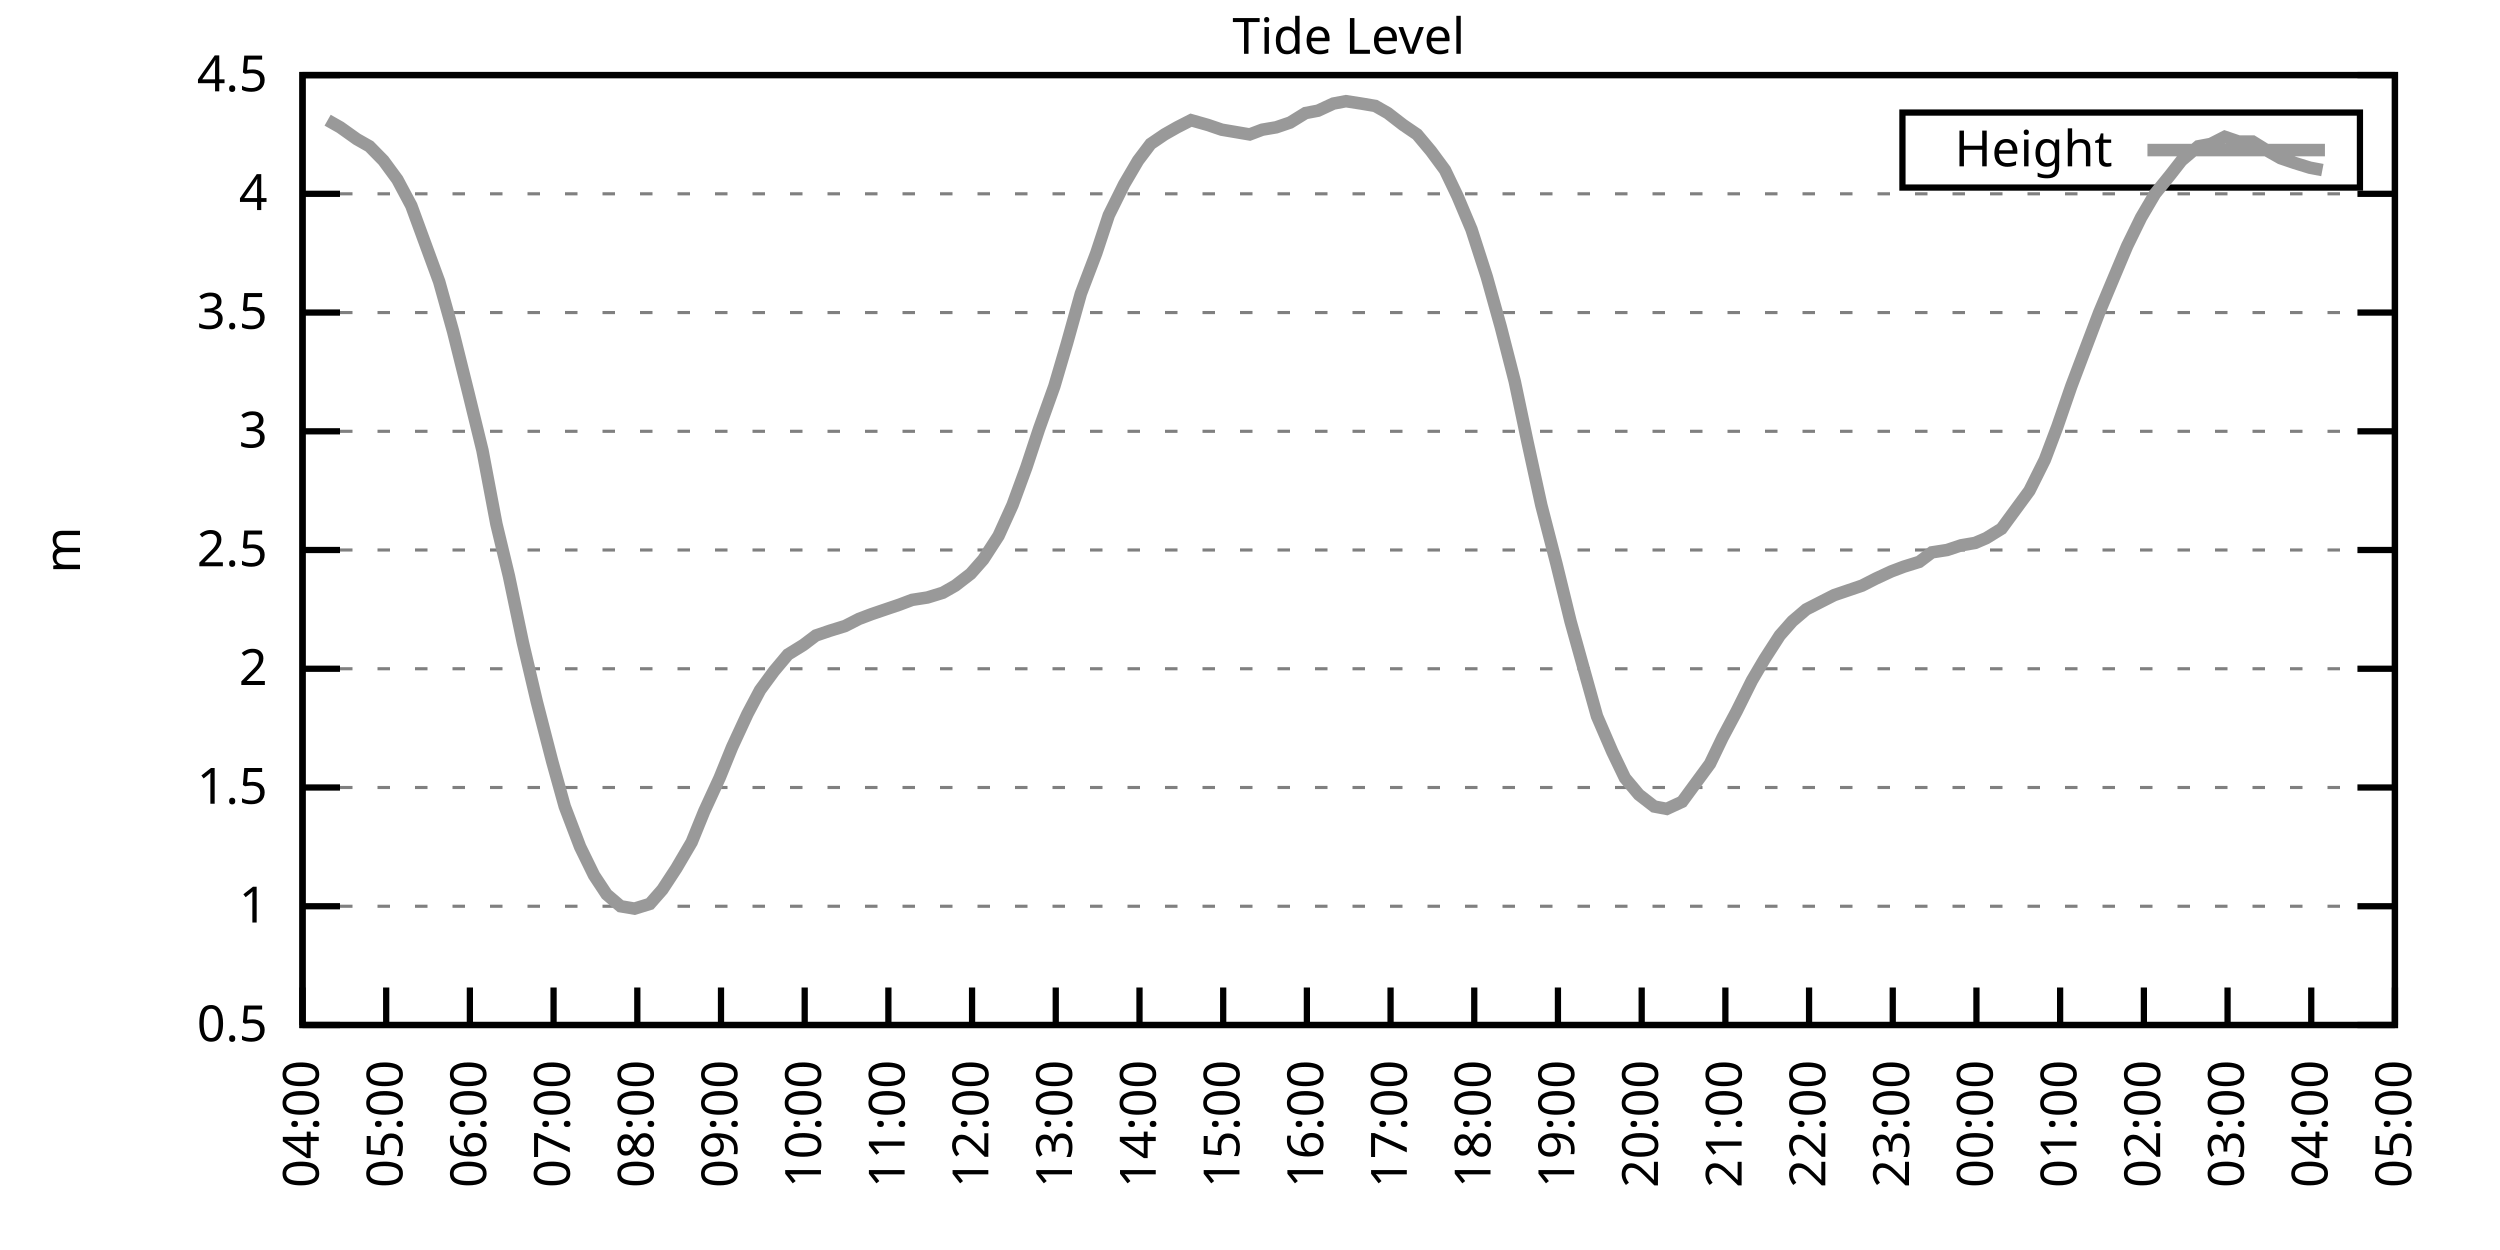
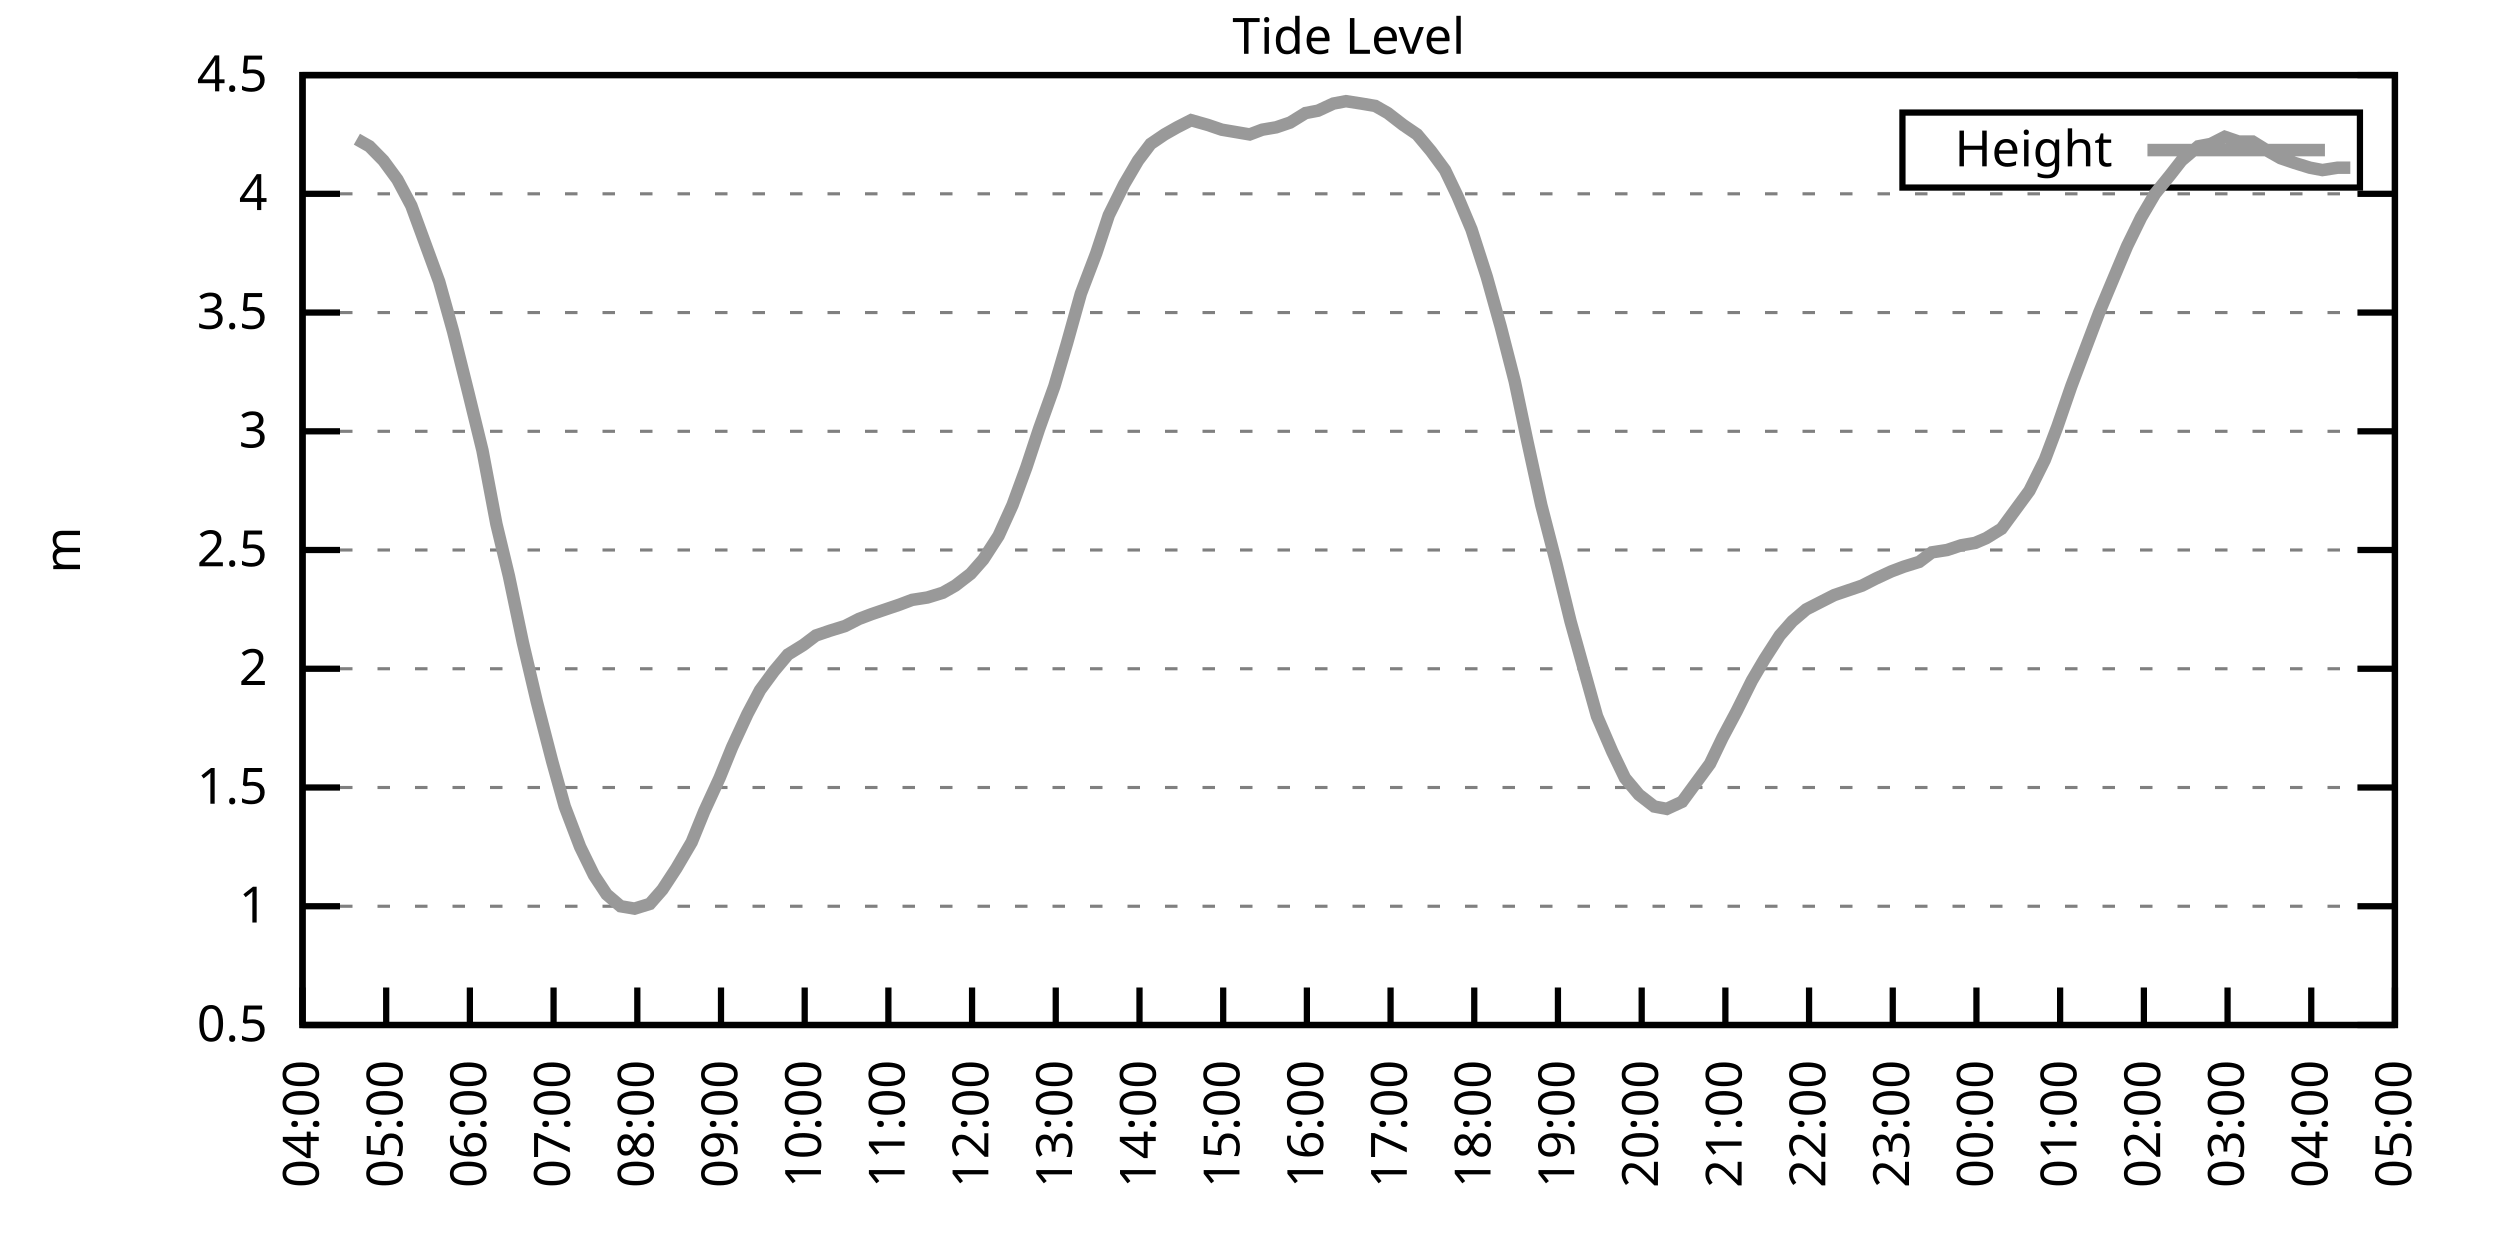
<svg xmlns="http://www.w3.org/2000/svg" xmlns:xlink="http://www.w3.org/1999/xlink" width="400" height="200" viewBox="0 0 400 200">
  <g id="gnuplot_canvas">
    <rect x="0" y="0" width="400" height="200" fill="none" />
    <defs>
      <circle id="gpDot" r="0.5" stroke-width="0.5" stroke="currentColor" />
      <path id="gpPt0" stroke-width="0.333" stroke="currentColor" d="M-1,0 h2 M0,-1 v2" />
      <path id="gpPt1" stroke-width="0.333" stroke="currentColor" d="M-1,-1 L1,1 M1,-1 L-1,1" />
      <path id="gpPt2" stroke-width="0.333" stroke="currentColor" d="M-1,0 L1,0 M0,-1 L0,1 M-1,-1 L1,1 M-1,1 L1,-1" />
      <rect id="gpPt3" stroke-width="0.333" stroke="currentColor" x="-1" y="-1" width="2" height="2" />
      <rect id="gpPt4" stroke-width="0.333" stroke="currentColor" fill="currentColor" x="-1" y="-1" width="2" height="2" />
      <circle id="gpPt5" stroke-width="0.333" stroke="currentColor" cx="0" cy="0" r="1" />
      <use xlink:href="#gpPt5" id="gpPt6" fill="currentColor" stroke="none" />
      <path id="gpPt7" stroke-width="0.333" stroke="currentColor" d="M0,-1.33 L-1.33,0.67 L1.33,0.67 z" />
      <use xlink:href="#gpPt7" id="gpPt8" fill="currentColor" stroke="none" />
      <use xlink:href="#gpPt7" id="gpPt9" stroke="currentColor" transform="rotate(180)" />
      <use xlink:href="#gpPt9" id="gpPt10" fill="currentColor" stroke="none" />
      <use xlink:href="#gpPt3" id="gpPt11" stroke="currentColor" transform="rotate(45)" />
      <use xlink:href="#gpPt11" id="gpPt12" fill="currentColor" stroke="none" />
      <path id="gpPt13" stroke-width="0.333" stroke="currentColor" d="M0,1.330 L1.265,0.411 L0.782,-1.067 L-0.782,-1.076 L-1.265,0.411 z" />
      <use xlink:href="#gpPt13" id="gpPt14" fill="currentColor" stroke="none" />
      <filter id="textbox" filterUnits="objectBoundingBox" x="0" y="0" height="1" width="1">
        <feFlood flood-color="white" flood-opacity="1" result="bgnd" />
        <feComposite in="SourceGraphic" in2="bgnd" operator="atop" />
      </filter>
      <filter id="greybox" filterUnits="objectBoundingBox" x="0" y="0" height="1" width="1">
        <feFlood flood-color="lightgrey" flood-opacity="1" result="grey" />
        <feComposite in="SourceGraphic" in2="grey" operator="atop" />
      </filter>
    </defs>
    <g fill="none" color="white" stroke="currentColor" stroke-width="1.00" stroke-linecap="butt" stroke-linejoin="miter">
</g>
    <g fill="none" color="black" stroke="currentColor" stroke-width="1.00" stroke-linecap="butt" stroke-linejoin="miter">
      <g stroke="none" shape-rendering="crispEdges">
        <polygon fill="rgb(255, 255, 255)" points="48.40,164.00 383.18,164.00 383.18,12.02 48.40,12.02 " />
      </g>
    </g>
    <g fill="none" color="black" stroke="currentColor" stroke-width="1.00" stroke-linecap="butt" stroke-linejoin="miter">
</g>
    <g fill="none" color="black" stroke="black" stroke-width="0.50" stroke-linecap="butt" stroke-linejoin="miter">
</g>
    <g fill="none" color="gray" stroke="currentColor" stroke-width="0.50" stroke-linecap="butt" stroke-linejoin="miter">
      <path stroke="gray" stroke-dasharray="2,4" class="gridline" d="M48.40,164.00 L383.19,164.00  " />
    </g>
    <g fill="none" color="gray" stroke="gray" stroke-width="1.00" stroke-linecap="butt" stroke-linejoin="miter">
</g>
    <g fill="none" color="black" stroke="currentColor" stroke-width="1.00" stroke-linecap="butt" stroke-linejoin="miter">
      <path stroke="black" d="M48.40,164.00 L54.40,164.00 M383.19,164.00 L377.19,164.00  " />
      <g transform="translate(42.80,166.60)" stroke="none" fill="black" font-family="Sans" font-size="8.00" text-anchor="end">
        <text>
          <tspan font-family="Sans"> 0.5</tspan>
        </text>
      </g>
    </g>
    <g fill="none" color="black" stroke="currentColor" stroke-width="1.00" stroke-linecap="butt" stroke-linejoin="miter">
</g>
    <g fill="none" color="black" stroke="black" stroke-width="0.50" stroke-linecap="butt" stroke-linejoin="miter">
</g>
    <g fill="none" color="gray" stroke="currentColor" stroke-width="0.50" stroke-linecap="butt" stroke-linejoin="miter">
      <path stroke="gray" stroke-dasharray="2,4" class="gridline" d="M48.40,145.00 L383.19,145.00  " />
    </g>
    <g fill="none" color="gray" stroke="gray" stroke-width="1.00" stroke-linecap="butt" stroke-linejoin="miter">
</g>
    <g fill="none" color="black" stroke="currentColor" stroke-width="1.00" stroke-linecap="butt" stroke-linejoin="miter">
      <path stroke="black" d="M48.40,145.00 L54.40,145.00 M383.19,145.00 L377.19,145.00  " />
      <g transform="translate(42.80,147.60)" stroke="none" fill="black" font-family="Sans" font-size="8.00" text-anchor="end">
        <text>
          <tspan font-family="Sans"> 1</tspan>
        </text>
      </g>
    </g>
    <g fill="none" color="black" stroke="currentColor" stroke-width="1.00" stroke-linecap="butt" stroke-linejoin="miter">
</g>
    <g fill="none" color="black" stroke="black" stroke-width="0.50" stroke-linecap="butt" stroke-linejoin="miter">
</g>
    <g fill="none" color="gray" stroke="currentColor" stroke-width="0.50" stroke-linecap="butt" stroke-linejoin="miter">
      <path stroke="gray" stroke-dasharray="2,4" class="gridline" d="M48.40,126.00 L383.19,126.00  " />
    </g>
    <g fill="none" color="gray" stroke="gray" stroke-width="1.00" stroke-linecap="butt" stroke-linejoin="miter">
</g>
    <g fill="none" color="black" stroke="currentColor" stroke-width="1.00" stroke-linecap="butt" stroke-linejoin="miter">
      <path stroke="black" d="M48.40,126.00 L54.40,126.00 M383.19,126.00 L377.19,126.00  " />
      <g transform="translate(42.80,128.60)" stroke="none" fill="black" font-family="Sans" font-size="8.00" text-anchor="end">
        <text>
          <tspan font-family="Sans"> 1.5</tspan>
        </text>
      </g>
    </g>
    <g fill="none" color="black" stroke="currentColor" stroke-width="1.00" stroke-linecap="butt" stroke-linejoin="miter">
</g>
    <g fill="none" color="black" stroke="black" stroke-width="0.50" stroke-linecap="butt" stroke-linejoin="miter">
</g>
    <g fill="none" color="gray" stroke="currentColor" stroke-width="0.50" stroke-linecap="butt" stroke-linejoin="miter">
      <path stroke="gray" stroke-dasharray="2,4" class="gridline" d="M48.40,107.00 L383.19,107.00  " />
    </g>
    <g fill="none" color="gray" stroke="gray" stroke-width="1.00" stroke-linecap="butt" stroke-linejoin="miter">
</g>
    <g fill="none" color="black" stroke="currentColor" stroke-width="1.00" stroke-linecap="butt" stroke-linejoin="miter">
      <path stroke="black" d="M48.40,107.00 L54.40,107.00 M383.19,107.00 L377.19,107.00  " />
      <g transform="translate(42.80,109.60)" stroke="none" fill="black" font-family="Sans" font-size="8.00" text-anchor="end">
        <text>
          <tspan font-family="Sans"> 2</tspan>
        </text>
      </g>
    </g>
    <g fill="none" color="black" stroke="currentColor" stroke-width="1.00" stroke-linecap="butt" stroke-linejoin="miter">
</g>
    <g fill="none" color="black" stroke="black" stroke-width="0.50" stroke-linecap="butt" stroke-linejoin="miter">
</g>
    <g fill="none" color="gray" stroke="currentColor" stroke-width="0.50" stroke-linecap="butt" stroke-linejoin="miter">
      <path stroke="gray" stroke-dasharray="2,4" class="gridline" d="M48.40,88.00 L383.19,88.00  " />
    </g>
    <g fill="none" color="gray" stroke="gray" stroke-width="1.00" stroke-linecap="butt" stroke-linejoin="miter">
</g>
    <g fill="none" color="black" stroke="currentColor" stroke-width="1.00" stroke-linecap="butt" stroke-linejoin="miter">
      <path stroke="black" d="M48.40,88.00 L54.40,88.00 M383.19,88.00 L377.19,88.00  " />
      <g transform="translate(42.80,90.60)" stroke="none" fill="black" font-family="Sans" font-size="8.00" text-anchor="end">
        <text>
          <tspan font-family="Sans"> 2.5</tspan>
        </text>
      </g>
    </g>
    <g fill="none" color="black" stroke="currentColor" stroke-width="1.00" stroke-linecap="butt" stroke-linejoin="miter">
</g>
    <g fill="none" color="black" stroke="black" stroke-width="0.50" stroke-linecap="butt" stroke-linejoin="miter">
</g>
    <g fill="none" color="gray" stroke="currentColor" stroke-width="0.50" stroke-linecap="butt" stroke-linejoin="miter">
      <path stroke="gray" stroke-dasharray="2,4" class="gridline" d="M48.40,69.01 L383.19,69.01  " />
    </g>
    <g fill="none" color="gray" stroke="gray" stroke-width="1.00" stroke-linecap="butt" stroke-linejoin="miter">
</g>
    <g fill="none" color="black" stroke="currentColor" stroke-width="1.00" stroke-linecap="butt" stroke-linejoin="miter">
      <path stroke="black" d="M48.40,69.01 L54.40,69.01 M383.19,69.01 L377.19,69.01  " />
      <g transform="translate(42.80,71.61)" stroke="none" fill="black" font-family="Sans" font-size="8.00" text-anchor="end">
        <text>
          <tspan font-family="Sans"> 3</tspan>
        </text>
      </g>
    </g>
    <g fill="none" color="black" stroke="currentColor" stroke-width="1.00" stroke-linecap="butt" stroke-linejoin="miter">
</g>
    <g fill="none" color="black" stroke="black" stroke-width="0.50" stroke-linecap="butt" stroke-linejoin="miter">
</g>
    <g fill="none" color="gray" stroke="currentColor" stroke-width="0.50" stroke-linecap="butt" stroke-linejoin="miter">
      <path stroke="gray" stroke-dasharray="2,4" class="gridline" d="M48.40,50.01 L383.19,50.01  " />
    </g>
    <g fill="none" color="gray" stroke="gray" stroke-width="1.00" stroke-linecap="butt" stroke-linejoin="miter">
</g>
    <g fill="none" color="black" stroke="currentColor" stroke-width="1.00" stroke-linecap="butt" stroke-linejoin="miter">
      <path stroke="black" d="M48.40,50.01 L54.40,50.01 M383.19,50.01 L377.19,50.01  " />
      <g transform="translate(42.80,52.61)" stroke="none" fill="black" font-family="Sans" font-size="8.00" text-anchor="end">
        <text>
          <tspan font-family="Sans"> 3.5</tspan>
        </text>
      </g>
    </g>
    <g fill="none" color="black" stroke="currentColor" stroke-width="1.00" stroke-linecap="butt" stroke-linejoin="miter">
</g>
    <g fill="none" color="black" stroke="black" stroke-width="0.50" stroke-linecap="butt" stroke-linejoin="miter">
</g>
    <g fill="none" color="gray" stroke="currentColor" stroke-width="0.50" stroke-linecap="butt" stroke-linejoin="miter">
      <path stroke="gray" stroke-dasharray="2,4" class="gridline" d="M48.40,31.01 L383.19,31.01  " />
    </g>
    <g fill="none" color="gray" stroke="gray" stroke-width="1.00" stroke-linecap="butt" stroke-linejoin="miter">
</g>
    <g fill="none" color="black" stroke="currentColor" stroke-width="1.00" stroke-linecap="butt" stroke-linejoin="miter">
      <path stroke="black" d="M48.40,31.01 L54.40,31.01 M383.19,31.01 L377.19,31.01  " />
      <g transform="translate(42.80,33.61)" stroke="none" fill="black" font-family="Sans" font-size="8.00" text-anchor="end">
        <text>
          <tspan font-family="Sans"> 4</tspan>
        </text>
      </g>
    </g>
    <g fill="none" color="black" stroke="currentColor" stroke-width="1.00" stroke-linecap="butt" stroke-linejoin="miter">
</g>
    <g fill="none" color="black" stroke="black" stroke-width="0.50" stroke-linecap="butt" stroke-linejoin="miter">
</g>
    <g fill="none" color="gray" stroke="currentColor" stroke-width="0.50" stroke-linecap="butt" stroke-linejoin="miter">
      <path stroke="gray" stroke-dasharray="2,4" class="gridline" d="M48.40,12.01 L383.19,12.01  " />
    </g>
    <g fill="none" color="gray" stroke="gray" stroke-width="1.00" stroke-linecap="butt" stroke-linejoin="miter">
</g>
    <g fill="none" color="black" stroke="currentColor" stroke-width="1.00" stroke-linecap="butt" stroke-linejoin="miter">
      <path stroke="black" d="M48.40,12.01 L54.40,12.01 M383.19,12.01 L377.19,12.01  " />
      <g transform="translate(42.80,14.61)" stroke="none" fill="black" font-family="Sans" font-size="8.00" text-anchor="end">
        <text>
          <tspan font-family="Sans"> 4.5</tspan>
        </text>
      </g>
    </g>
    <g fill="none" color="black" stroke="currentColor" stroke-width="1.00" stroke-linecap="butt" stroke-linejoin="miter">
      <path stroke="black" d="M48.40,164.00 L48.40,158.00  " />
      <g transform="translate(51.00,169.60) rotate(270.00)" stroke="none" fill="black" font-family="Sans" font-size="8.00" text-anchor="end">
        <text>
          <tspan font-family="Sans">04:00</tspan>
        </text>
      </g>
    </g>
    <g fill="none" color="black" stroke="currentColor" stroke-width="1.00" stroke-linecap="butt" stroke-linejoin="miter">
      <path stroke="black" d="M61.79,164.00 L61.79,158.00  " />
      <g transform="translate(64.39,169.60) rotate(270.00)" stroke="none" fill="black" font-family="Sans" font-size="8.00" text-anchor="end">
        <text>
          <tspan font-family="Sans">05:00</tspan>
        </text>
      </g>
    </g>
    <g fill="none" color="black" stroke="currentColor" stroke-width="1.00" stroke-linecap="butt" stroke-linejoin="miter">
      <path stroke="black" d="M75.18,164.00 L75.18,158.00  " />
      <g transform="translate(77.78,169.60) rotate(270.00)" stroke="none" fill="black" font-family="Sans" font-size="8.00" text-anchor="end">
        <text>
          <tspan font-family="Sans">06:00</tspan>
        </text>
      </g>
    </g>
    <g fill="none" color="black" stroke="currentColor" stroke-width="1.00" stroke-linecap="butt" stroke-linejoin="miter">
      <path stroke="black" d="M88.57,164.00 L88.57,158.00  " />
      <g transform="translate(91.17,169.60) rotate(270.00)" stroke="none" fill="black" font-family="Sans" font-size="8.00" text-anchor="end">
        <text>
          <tspan font-family="Sans">07:00</tspan>
        </text>
      </g>
    </g>
    <g fill="none" color="black" stroke="currentColor" stroke-width="1.00" stroke-linecap="butt" stroke-linejoin="miter">
      <path stroke="black" d="M101.97,164.00 L101.97,158.00  " />
      <g transform="translate(104.57,169.60) rotate(270.00)" stroke="none" fill="black" font-family="Sans" font-size="8.00" text-anchor="end">
        <text>
          <tspan font-family="Sans">08:00</tspan>
        </text>
      </g>
    </g>
    <g fill="none" color="black" stroke="currentColor" stroke-width="1.00" stroke-linecap="butt" stroke-linejoin="miter">
      <path stroke="black" d="M115.36,164.00 L115.36,158.00  " />
      <g transform="translate(117.96,169.60) rotate(270.00)" stroke="none" fill="black" font-family="Sans" font-size="8.00" text-anchor="end">
        <text>
          <tspan font-family="Sans">09:00</tspan>
        </text>
      </g>
    </g>
    <g fill="none" color="black" stroke="currentColor" stroke-width="1.00" stroke-linecap="butt" stroke-linejoin="miter">
      <path stroke="black" d="M128.75,164.00 L128.75,158.00  " />
      <g transform="translate(131.35,169.60) rotate(270.00)" stroke="none" fill="black" font-family="Sans" font-size="8.00" text-anchor="end">
        <text>
          <tspan font-family="Sans">10:00</tspan>
        </text>
      </g>
    </g>
    <g fill="none" color="black" stroke="currentColor" stroke-width="1.00" stroke-linecap="butt" stroke-linejoin="miter">
      <path stroke="black" d="M142.14,164.00 L142.14,158.00  " />
      <g transform="translate(144.74,169.60) rotate(270.00)" stroke="none" fill="black" font-family="Sans" font-size="8.00" text-anchor="end">
        <text>
          <tspan font-family="Sans">11:00</tspan>
        </text>
      </g>
    </g>
    <g fill="none" color="black" stroke="currentColor" stroke-width="1.00" stroke-linecap="butt" stroke-linejoin="miter">
      <path stroke="black" d="M155.53,164.00 L155.53,158.00  " />
      <g transform="translate(158.13,169.60) rotate(270.00)" stroke="none" fill="black" font-family="Sans" font-size="8.00" text-anchor="end">
        <text>
          <tspan font-family="Sans">12:00</tspan>
        </text>
      </g>
    </g>
    <g fill="none" color="black" stroke="currentColor" stroke-width="1.00" stroke-linecap="butt" stroke-linejoin="miter">
      <path stroke="black" d="M168.92,164.00 L168.92,158.00  " />
      <g transform="translate(171.52,169.60) rotate(270.00)" stroke="none" fill="black" font-family="Sans" font-size="8.00" text-anchor="end">
        <text>
          <tspan font-family="Sans">13:00</tspan>
        </text>
      </g>
    </g>
    <g fill="none" color="black" stroke="currentColor" stroke-width="1.00" stroke-linecap="butt" stroke-linejoin="miter">
      <path stroke="black" d="M182.32,164.00 L182.32,158.00  " />
      <g transform="translate(184.92,169.60) rotate(270.00)" stroke="none" fill="black" font-family="Sans" font-size="8.00" text-anchor="end">
        <text>
          <tspan font-family="Sans">14:00</tspan>
        </text>
      </g>
    </g>
    <g fill="none" color="black" stroke="currentColor" stroke-width="1.00" stroke-linecap="butt" stroke-linejoin="miter">
      <path stroke="black" d="M195.71,164.00 L195.71,158.00  " />
      <g transform="translate(198.31,169.60) rotate(270.00)" stroke="none" fill="black" font-family="Sans" font-size="8.00" text-anchor="end">
        <text>
          <tspan font-family="Sans">15:00</tspan>
        </text>
      </g>
    </g>
    <g fill="none" color="black" stroke="currentColor" stroke-width="1.00" stroke-linecap="butt" stroke-linejoin="miter">
      <path stroke="black" d="M209.10,164.00 L209.10,158.00  " />
      <g transform="translate(211.70,169.60) rotate(270.00)" stroke="none" fill="black" font-family="Sans" font-size="8.00" text-anchor="end">
        <text>
          <tspan font-family="Sans">16:00</tspan>
        </text>
      </g>
    </g>
    <g fill="none" color="black" stroke="currentColor" stroke-width="1.00" stroke-linecap="butt" stroke-linejoin="miter">
      <path stroke="black" d="M222.49,164.00 L222.49,158.00  " />
      <g transform="translate(225.09,169.60) rotate(270.00)" stroke="none" fill="black" font-family="Sans" font-size="8.00" text-anchor="end">
        <text>
          <tspan font-family="Sans">17:00</tspan>
        </text>
      </g>
    </g>
    <g fill="none" color="black" stroke="currentColor" stroke-width="1.00" stroke-linecap="butt" stroke-linejoin="miter">
      <path stroke="black" d="M235.88,164.00 L235.88,158.00  " />
      <g transform="translate(238.48,169.60) rotate(270.00)" stroke="none" fill="black" font-family="Sans" font-size="8.00" text-anchor="end">
        <text>
          <tspan font-family="Sans">18:00</tspan>
        </text>
      </g>
    </g>
    <g fill="none" color="black" stroke="currentColor" stroke-width="1.00" stroke-linecap="butt" stroke-linejoin="miter">
      <path stroke="black" d="M249.27,164.00 L249.27,158.00  " />
      <g transform="translate(251.87,169.60) rotate(270.00)" stroke="none" fill="black" font-family="Sans" font-size="8.00" text-anchor="end">
        <text>
          <tspan font-family="Sans">19:00</tspan>
        </text>
      </g>
    </g>
    <g fill="none" color="black" stroke="currentColor" stroke-width="1.00" stroke-linecap="butt" stroke-linejoin="miter">
      <path stroke="black" d="M262.67,164.00 L262.67,158.00  " />
      <g transform="translate(265.27,169.60) rotate(270.00)" stroke="none" fill="black" font-family="Sans" font-size="8.00" text-anchor="end">
        <text>
          <tspan font-family="Sans">20:00</tspan>
        </text>
      </g>
    </g>
    <g fill="none" color="black" stroke="currentColor" stroke-width="1.00" stroke-linecap="butt" stroke-linejoin="miter">
      <path stroke="black" d="M276.06,164.00 L276.06,158.00  " />
      <g transform="translate(278.66,169.60) rotate(270.00)" stroke="none" fill="black" font-family="Sans" font-size="8.00" text-anchor="end">
        <text>
          <tspan font-family="Sans">21:00</tspan>
        </text>
      </g>
    </g>
    <g fill="none" color="black" stroke="currentColor" stroke-width="1.00" stroke-linecap="butt" stroke-linejoin="miter">
      <path stroke="black" d="M289.45,164.00 L289.45,158.00  " />
      <g transform="translate(292.05,169.60) rotate(270.00)" stroke="none" fill="black" font-family="Sans" font-size="8.00" text-anchor="end">
        <text>
          <tspan font-family="Sans">22:00</tspan>
        </text>
      </g>
    </g>
    <g fill="none" color="black" stroke="currentColor" stroke-width="1.00" stroke-linecap="butt" stroke-linejoin="miter">
      <path stroke="black" d="M302.84,164.00 L302.84,158.00  " />
      <g transform="translate(305.44,169.60) rotate(270.00)" stroke="none" fill="black" font-family="Sans" font-size="8.00" text-anchor="end">
        <text>
          <tspan font-family="Sans">23:00</tspan>
        </text>
      </g>
    </g>
    <g fill="none" color="black" stroke="currentColor" stroke-width="1.00" stroke-linecap="butt" stroke-linejoin="miter">
      <path stroke="black" d="M316.23,164.00 L316.23,158.00  " />
      <g transform="translate(318.83,169.60) rotate(270.00)" stroke="none" fill="black" font-family="Sans" font-size="8.00" text-anchor="end">
        <text>
          <tspan font-family="Sans">00:00</tspan>
        </text>
      </g>
    </g>
    <g fill="none" color="black" stroke="currentColor" stroke-width="1.00" stroke-linecap="butt" stroke-linejoin="miter">
      <path stroke="black" d="M329.62,164.00 L329.62,158.00  " />
      <g transform="translate(332.22,169.60) rotate(270.00)" stroke="none" fill="black" font-family="Sans" font-size="8.00" text-anchor="end">
        <text>
          <tspan font-family="Sans">01:00</tspan>
        </text>
      </g>
    </g>
    <g fill="none" color="black" stroke="currentColor" stroke-width="1.00" stroke-linecap="butt" stroke-linejoin="miter">
      <path stroke="black" d="M343.02,164.00 L343.02,158.00  " />
      <g transform="translate(345.62,169.60) rotate(270.00)" stroke="none" fill="black" font-family="Sans" font-size="8.00" text-anchor="end">
        <text>
          <tspan font-family="Sans">02:00</tspan>
        </text>
      </g>
    </g>
    <g fill="none" color="black" stroke="currentColor" stroke-width="1.00" stroke-linecap="butt" stroke-linejoin="miter">
      <path stroke="black" d="M356.41,164.00 L356.41,158.00  " />
      <g transform="translate(359.01,169.60) rotate(270.00)" stroke="none" fill="black" font-family="Sans" font-size="8.00" text-anchor="end">
        <text>
          <tspan font-family="Sans">03:00</tspan>
        </text>
      </g>
    </g>
    <g fill="none" color="black" stroke="currentColor" stroke-width="1.00" stroke-linecap="butt" stroke-linejoin="miter">
      <path stroke="black" d="M369.80,164.00 L369.80,158.00  " />
      <g transform="translate(372.40,169.60) rotate(270.00)" stroke="none" fill="black" font-family="Sans" font-size="8.00" text-anchor="end">
        <text>
          <tspan font-family="Sans">04:00</tspan>
        </text>
      </g>
    </g>
    <g fill="none" color="black" stroke="currentColor" stroke-width="1.00" stroke-linecap="butt" stroke-linejoin="miter">
      <path stroke="black" d="M383.19,164.00 L383.19,158.00  " />
      <g transform="translate(385.79,169.60) rotate(270.00)" stroke="none" fill="black" font-family="Sans" font-size="8.00" text-anchor="end">
        <text>
          <tspan font-family="Sans">05:00</tspan>
        </text>
      </g>
    </g>
    <g fill="none" color="black" stroke="currentColor" stroke-width="1.00" stroke-linecap="butt" stroke-linejoin="miter">
</g>
    <g fill="none" color="black" stroke="currentColor" stroke-width="1.00" stroke-linecap="butt" stroke-linejoin="miter">
      <path stroke="black" d="M48.40,12.01 L48.40,164.00 L383.19,164.00 L383.19,12.01 L48.40,12.01 Z  " />
    </g>
    <g fill="none" color="black" stroke="currentColor" stroke-width="1.00" stroke-linecap="butt" stroke-linejoin="miter">
</g>
    <g fill="none" color="black" stroke="currentColor" stroke-width="1.00" stroke-linecap="butt" stroke-linejoin="miter">
      <path stroke="black" d="M304.39,30.01 L304.39,18.01 L377.59,18.01 L377.59,30.01 L304.39,30.01 Z  " />
    </g>
    <g id="Tide_level_plot_1">
      <g fill="none" color="white" stroke="black" stroke-width="2.00" stroke-linecap="butt" stroke-linejoin="miter">
</g>
      <g fill="none" color="black" stroke="currentColor" stroke-width="2.00" stroke-linecap="butt" stroke-linejoin="miter">
        <g transform="translate(337.99,26.61)" stroke="none" fill="black" font-family="Sans" font-size="8.00" text-anchor="end">
          <text>
            <tspan font-family="Sans">Height</tspan>
          </text>
        </g>
      </g>
      <g fill="none" color="black" stroke="currentColor" stroke-width="2.00" stroke-linecap="butt" stroke-linejoin="miter">
-         <path stroke="rgb(153, 153, 153)" d="M343.59,24.01 L371.99,24.01 M52.42,19.23 L54.43,20.37 L57.10,22.27 L59.11,23.41 L61.35,25.69 L63.58,28.73   L65.81,32.91 L70.27,45.07 L72.50,53.05 L74.96,62.93 L77.19,72.05 L79.42,83.83 L81.43,92.18 L83.66,102.82   L85.90,112.32 L88.35,121.82 L90.36,129.04 L92.82,135.50 L95.05,140.06 L97.06,143.10 L99.29,145.00 L101.52,145.38   L103.98,144.62 L105.98,142.34 L108.22,138.92 L110.67,134.74 L112.68,129.80 L115.13,124.48 L117.14,119.54 L119.60,114.22   L121.61,110.42 L123.84,107.38 L126.07,104.72 L128.53,103.20 L130.54,101.68 L132.77,100.92 L135.22,100.16 L137.45,99.02   L139.46,98.26 L141.69,97.50 L143.93,96.74 L145.94,95.98 L148.39,95.60 L150.85,94.84 L152.85,93.70 L155.31,91.80   L157.32,89.52 L159.77,85.73 L162.01,80.79 L164.24,74.71 L166.25,68.63 L168.70,61.79 L170.71,54.95 L172.94,46.97   L175.40,40.51 L177.41,34.43 L179.86,29.49 L182.09,25.69 L184.10,23.03 L186.33,21.51 L188.34,20.37 L190.57,19.23   L193.25,19.99 L195.48,20.75 L197.72,21.13 L199.95,21.51 L201.96,20.75 L204.19,20.37 L206.42,19.61 L208.88,18.09   L210.88,17.71 L213.34,16.57 L215.35,16.19 L217.80,16.57 L220.04,16.95 L222.04,18.09 L224.50,19.99 L226.73,21.51   L228.96,24.17 L231.20,27.21 L233.20,31.39 L235.44,36.71 L237.89,44.31 L240.12,52.29 L242.36,61.03 L244.36,70.53   L246.60,80.79 L249.05,90.28 L251.28,99.40 L253.29,106.62 L255.52,114.60 L257.98,120.30 L259.99,124.48 L262.22,127.14   L264.67,129.04 L266.68,129.42 L269.14,128.28 L271.37,125.24 L273.60,122.20 L275.61,118.02 L277.84,113.84 L280.30,108.90   L282.31,105.48 L284.76,101.68 L286.77,99.40 L289.00,97.50 L291.23,96.36 L293.47,95.22 L295.70,94.46 L297.93,93.70   L300.16,92.56 L302.62,91.42 L304.63,90.66 L307.08,89.90 L309.09,88.38 L311.54,88.00 L313.78,87.25 L316.01,86.87   L317.79,86.11 L320.25,84.59 L322.48,81.55 L324.71,78.51 L327.17,73.57 L329.18,68.25 L331.41,61.79 L333.42,56.47   L335.87,50.01 L338.10,44.69 L340.34,39.37 L342.57,34.81 L344.80,31.01 L347.26,27.97 L349.04,25.69 L351.72,23.41   L353.73,23.03 L355.96,21.89 L358.19,22.65 L360.42,22.65 L362.88,24.17 L364.89,25.31 L367.12,26.07 L369.58,26.83   L371.58,27.21  " />
+         <path stroke="rgb(153, 153, 153)" d="M343.59,24.01 L371.99,24.01 M57.10,22.27 L59.11,23.41 L61.35,25.69 L63.58,28.73 L65.81,32.91 L70.27,45.07   L72.50,53.05 L74.96,62.93 L77.19,72.05 L79.42,83.83 L81.43,92.18 L83.66,102.82 L85.90,112.32 L88.35,121.82   L90.36,129.04 L92.82,135.50 L95.05,140.06 L97.06,143.10 L99.29,145.00 L101.52,145.38 L103.98,144.62 L105.98,142.34   L108.22,138.92 L110.67,134.74 L112.68,129.80 L115.13,124.48 L117.14,119.54 L119.60,114.22 L121.61,110.42 L123.84,107.38   L126.07,104.72 L128.53,103.20 L130.54,101.68 L132.77,100.92 L135.22,100.16 L137.45,99.02 L139.46,98.26 L141.69,97.50   L143.93,96.74 L145.94,95.98 L148.39,95.60 L150.85,94.84 L152.85,93.70 L155.31,91.80 L157.32,89.52 L159.77,85.73   L162.01,80.79 L164.24,74.71 L166.25,68.63 L168.70,61.79 L170.71,54.95 L172.94,46.97 L175.40,40.51 L177.41,34.43   L179.86,29.49 L182.09,25.69 L184.10,23.03 L186.33,21.51 L188.34,20.37 L190.57,19.23 L193.25,19.99 L195.48,20.75   L197.72,21.13 L199.95,21.51 L201.96,20.75 L204.19,20.37 L206.42,19.61 L208.88,18.09 L210.88,17.71 L213.34,16.57   L215.35,16.19 L217.80,16.57 L220.04,16.95 L222.04,18.09 L224.50,19.99 L226.73,21.51 L228.96,24.17 L231.20,27.21   L233.20,31.39 L235.44,36.71 L237.89,44.31 L240.12,52.29 L242.36,61.03 L244.36,70.53 L246.60,80.79 L249.05,90.28   L251.28,99.40 L253.29,106.62 L255.52,114.60 L257.98,120.30 L259.99,124.48 L262.22,127.14 L264.67,129.04 L266.68,129.42   L269.14,128.28 L271.37,125.24 L273.60,122.20 L275.61,118.02 L277.84,113.84 L280.30,108.90 L282.31,105.48 L284.76,101.68   L286.77,99.40 L289.00,97.50 L291.23,96.36 L293.47,95.22 L295.70,94.46 L297.93,93.70 L300.16,92.56 L302.62,91.42   L304.63,90.66 L307.08,89.90 L309.09,88.38 L311.54,88.00 L313.78,87.25 L316.01,86.87 L317.79,86.11 L320.25,84.59   L322.48,81.55 L324.71,78.51 L327.17,73.57 L329.18,68.25 L331.41,61.79 L333.42,56.47 L335.87,50.01 L338.10,44.69   L340.34,39.37 L342.57,34.81 L344.80,31.01 L347.26,27.97 L349.04,25.69 L351.72,23.41 L353.73,23.03 L355.96,21.89   L358.19,22.65 L360.42,22.65 L362.88,24.17 L364.89,25.31 L367.12,26.07 L369.58,26.83 L371.58,27.21 L374.04,26.83   L376.05,26.83  " />
      </g>
    </g>
    <g fill="none" color="black" stroke="currentColor" stroke-width="2.00" stroke-linecap="butt" stroke-linejoin="miter">
</g>
    <g fill="none" color="black" stroke="black" stroke-width="1.00" stroke-linecap="butt" stroke-linejoin="miter">
</g>
    <g fill="none" color="black" stroke="currentColor" stroke-width="1.00" stroke-linecap="butt" stroke-linejoin="miter">
      <path stroke="black" d="M48.40,12.01 L48.40,164.00 L383.19,164.00 L383.19,12.01 L48.40,12.01 Z  " />
      <g transform="translate(12.80,88.01) rotate(270.00)" stroke="none" fill="black" font-family="Sans" font-size="8.00" text-anchor="middle">
        <text>
          <tspan font-family="Sans">m</tspan>
        </text>
      </g>
    </g>
    <g fill="none" color="black" stroke="currentColor" stroke-width="1.00" stroke-linecap="butt" stroke-linejoin="miter">
</g>
    <g fill="none" color="black" stroke="currentColor" stroke-width="1.00" stroke-linecap="butt" stroke-linejoin="miter">
      <g transform="translate(215.79,8.61)" stroke="none" fill="black" font-family="Sans" font-size="8.00" text-anchor="middle">
        <text>
          <tspan font-family="Sans">Tide Level</tspan>
        </text>
      </g>
    </g>
    <g fill="none" color="black" stroke="currentColor" stroke-width="1.00" stroke-linecap="butt" stroke-linejoin="miter">
</g>
  </g>
</svg>
